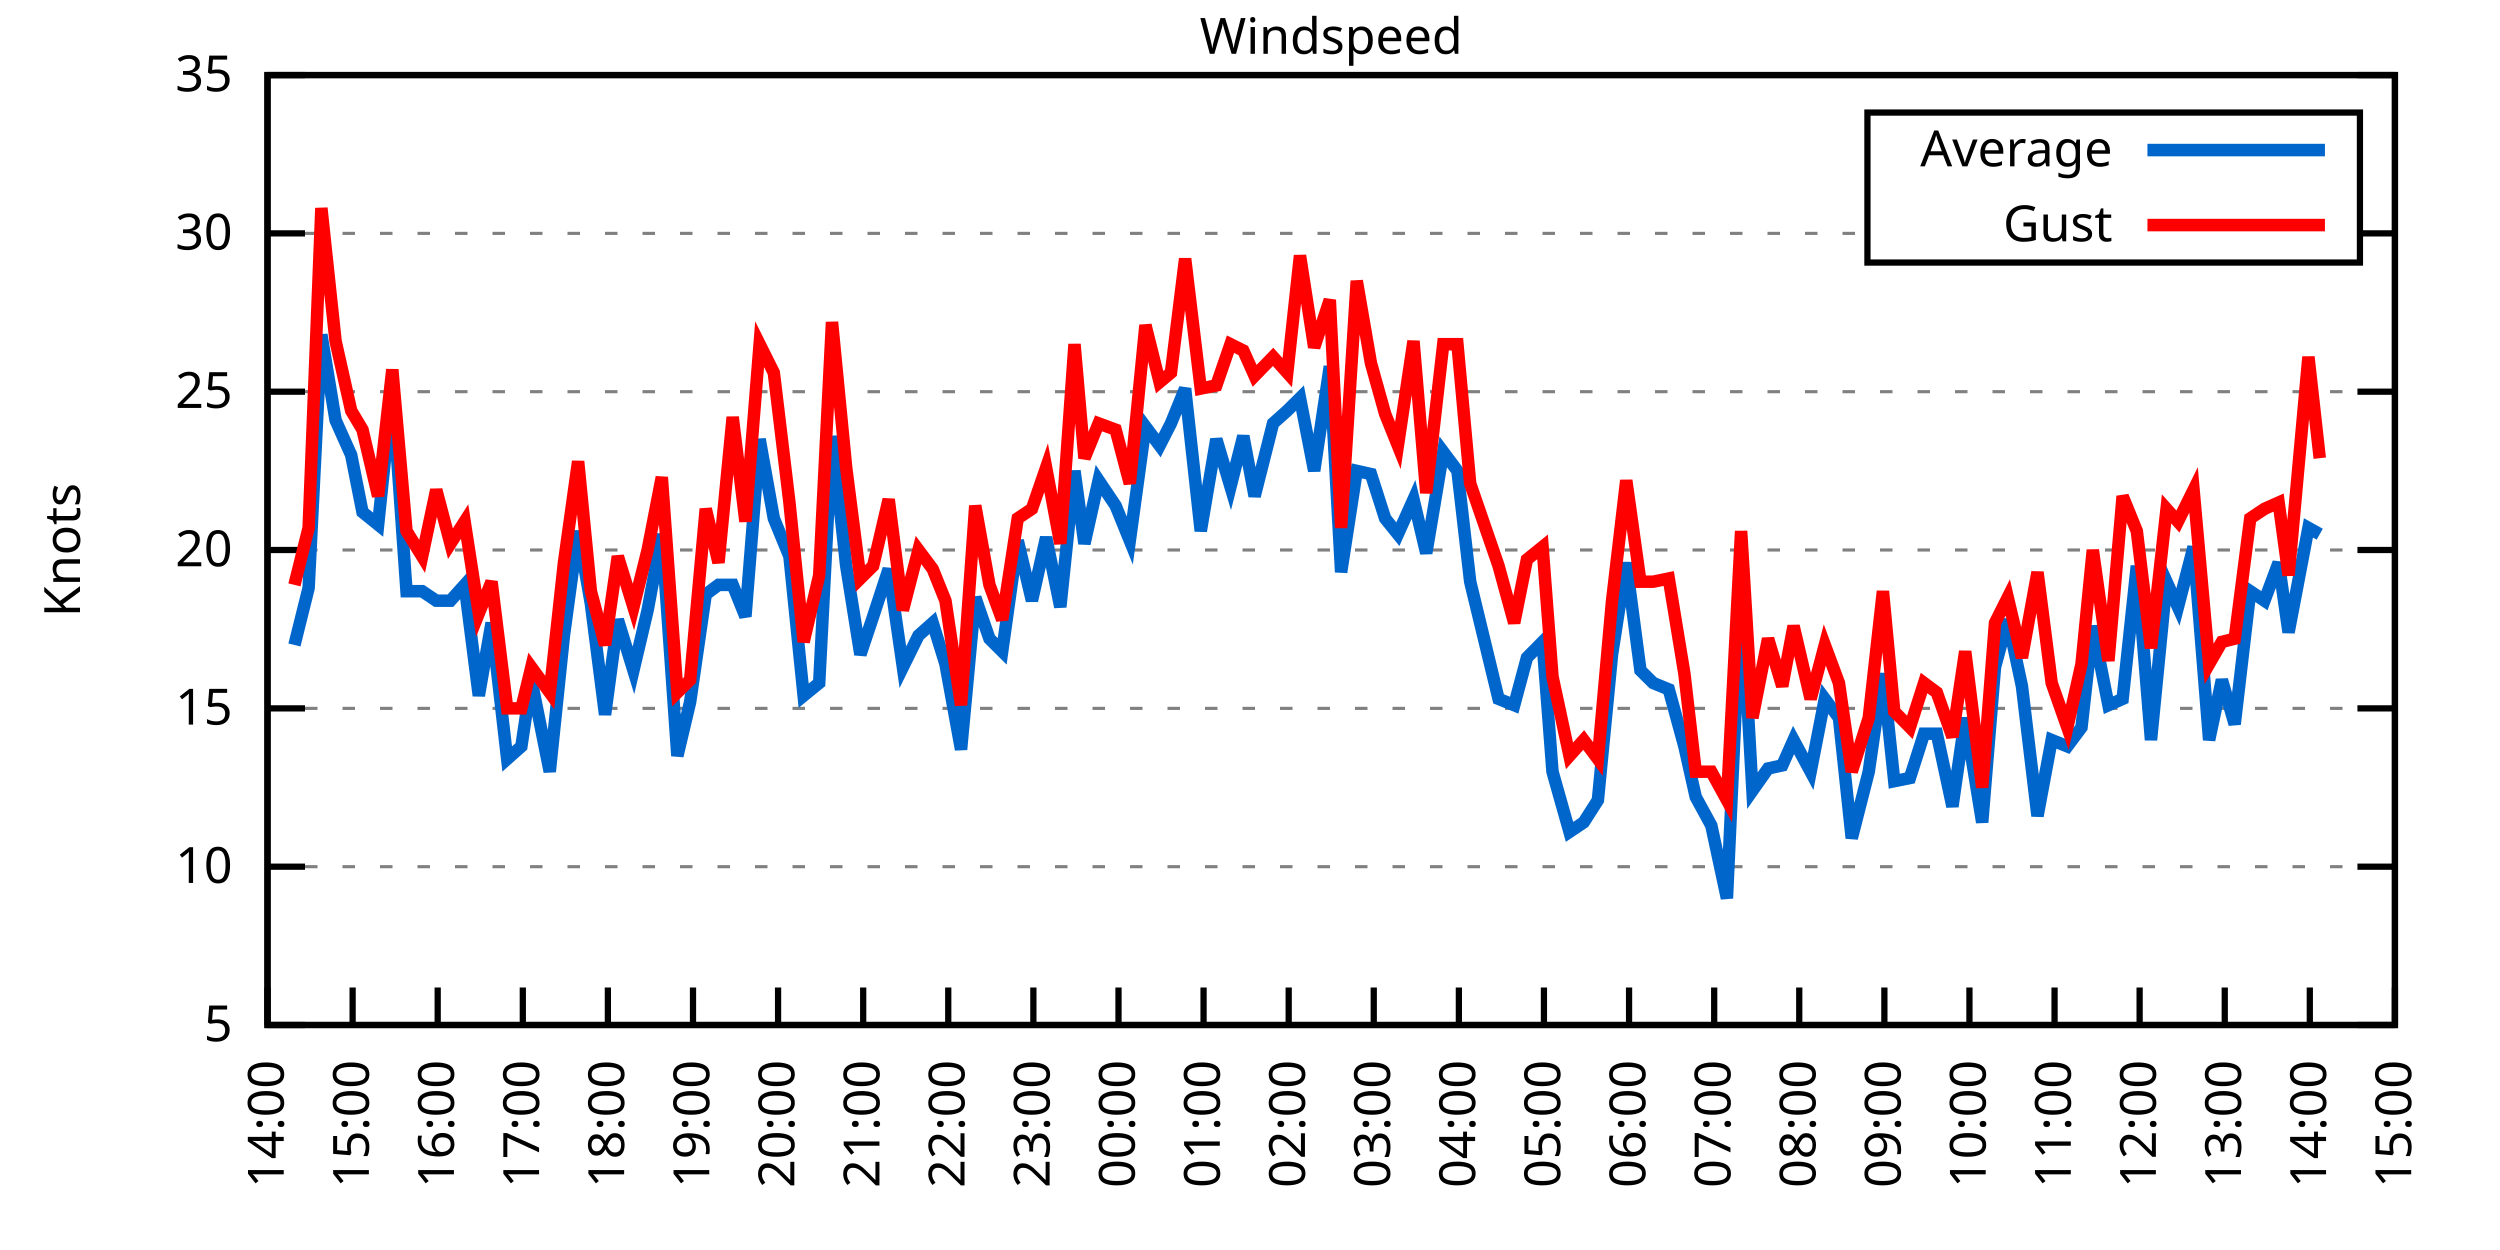
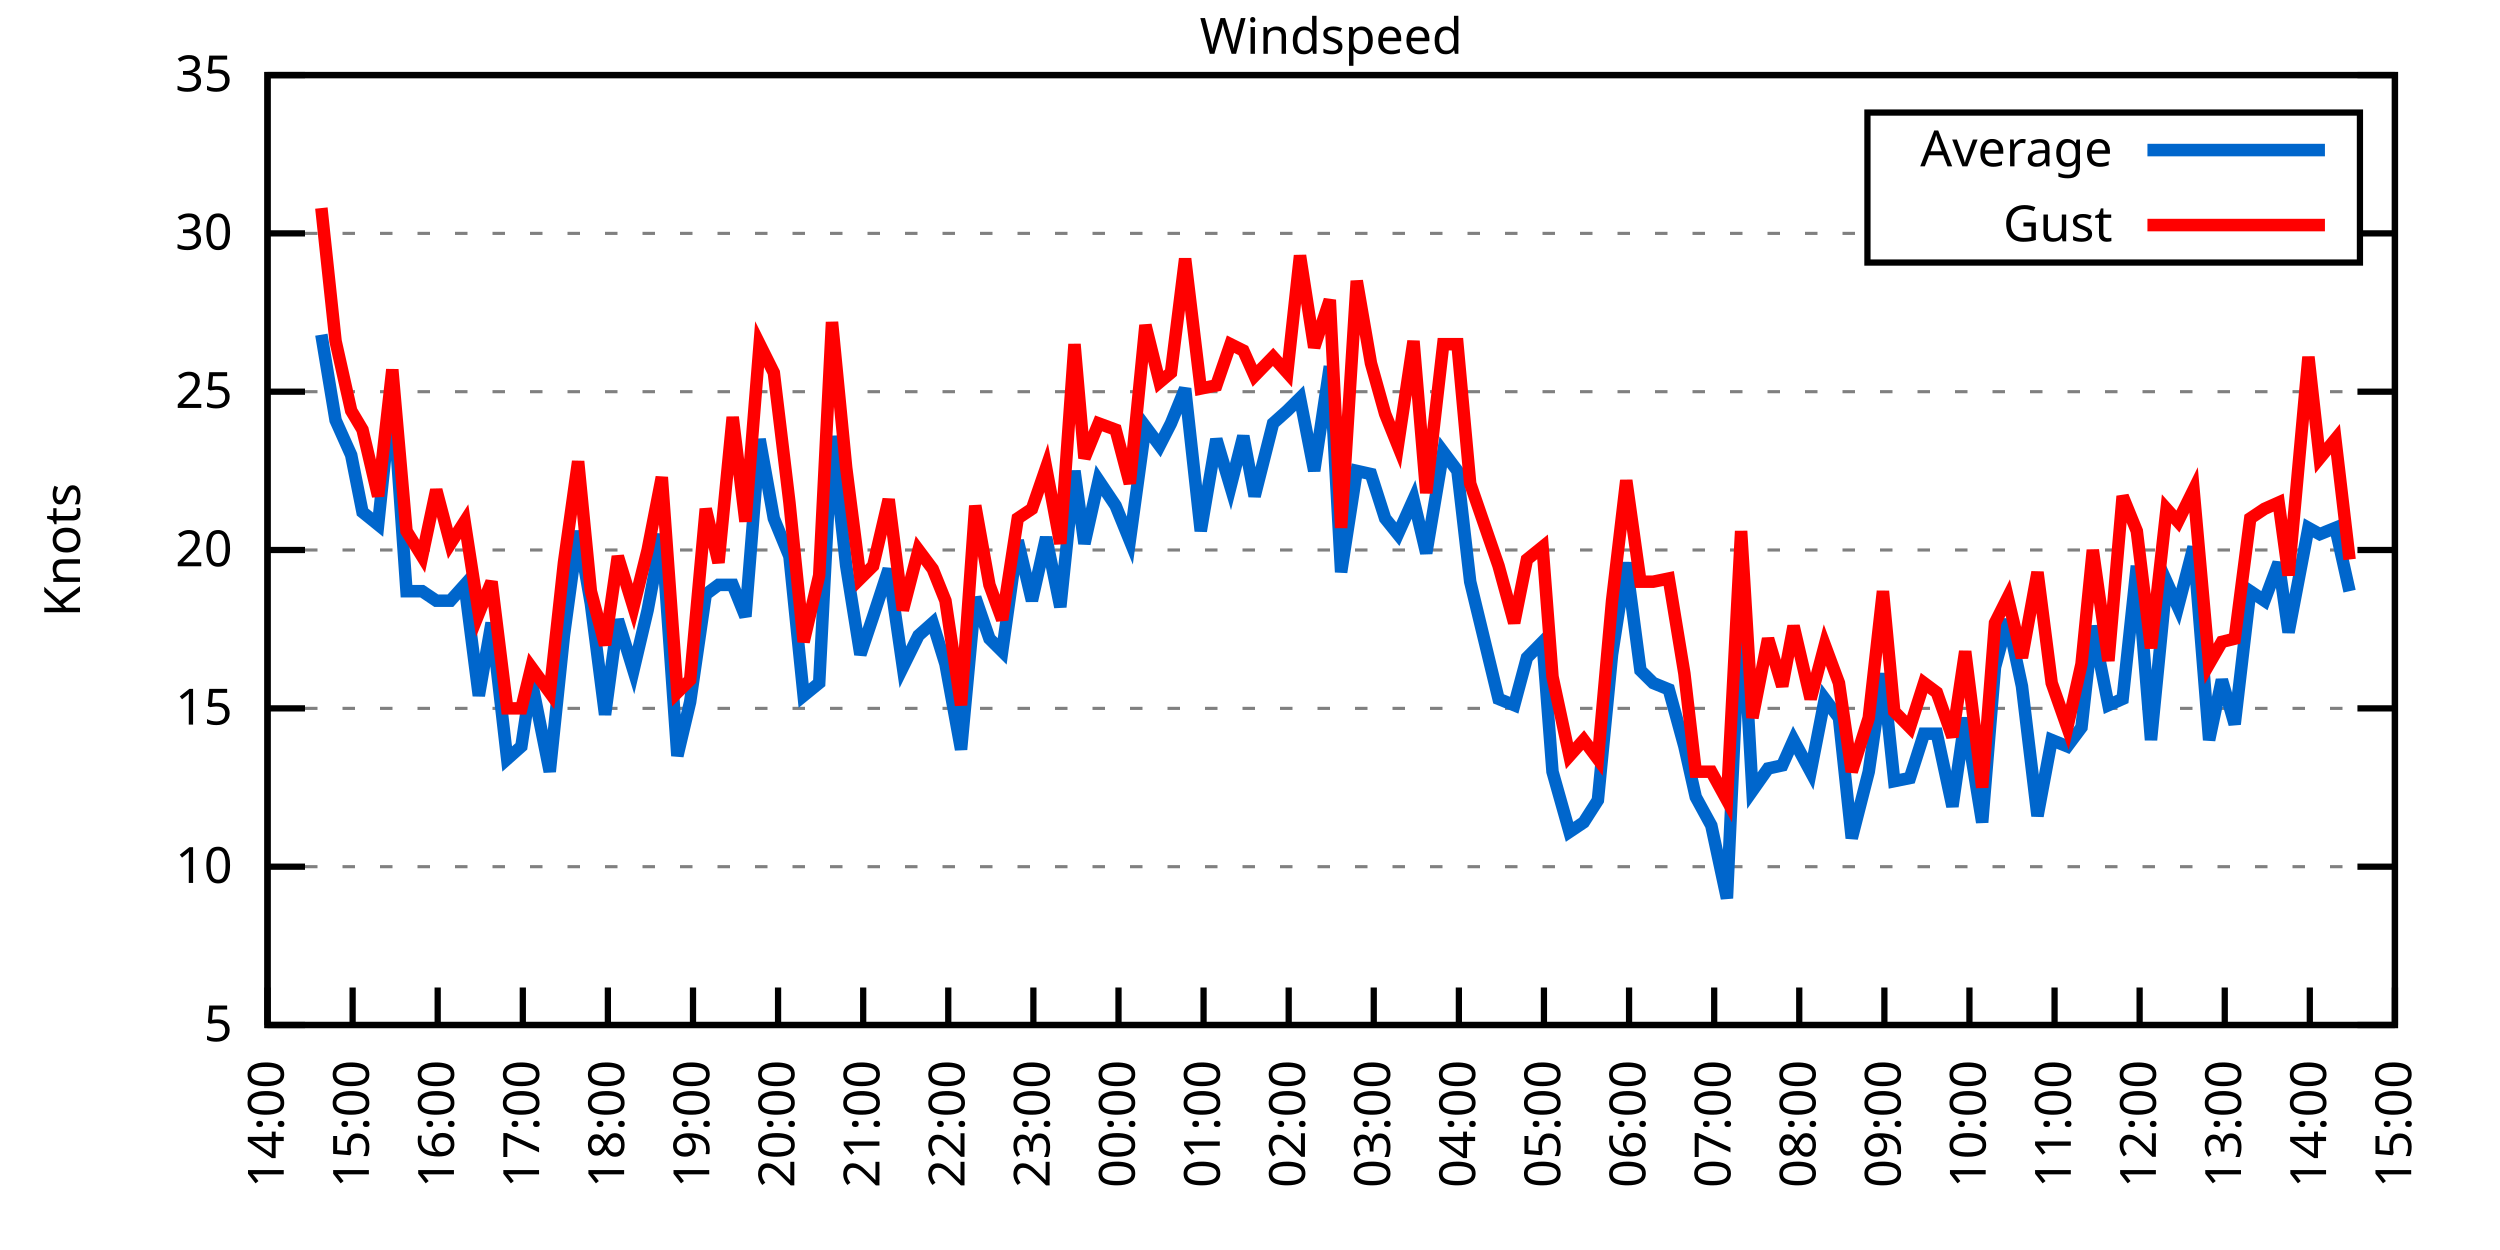
<svg xmlns="http://www.w3.org/2000/svg" xmlns:xlink="http://www.w3.org/1999/xlink" width="400" height="200" viewBox="0 0 400 200">
  <g id="gnuplot_canvas">
    <rect x="0" y="0" width="400" height="200" fill="none" />
    <defs>
      <circle id="gpDot" r="0.5" stroke-width="0.5" stroke="currentColor" />
      <path id="gpPt0" stroke-width="0.333" stroke="currentColor" d="M-1,0 h2 M0,-1 v2" />
      <path id="gpPt1" stroke-width="0.333" stroke="currentColor" d="M-1,-1 L1,1 M1,-1 L-1,1" />
      <path id="gpPt2" stroke-width="0.333" stroke="currentColor" d="M-1,0 L1,0 M0,-1 L0,1 M-1,-1 L1,1 M-1,1 L1,-1" />
      <rect id="gpPt3" stroke-width="0.333" stroke="currentColor" x="-1" y="-1" width="2" height="2" />
      <rect id="gpPt4" stroke-width="0.333" stroke="currentColor" fill="currentColor" x="-1" y="-1" width="2" height="2" />
      <circle id="gpPt5" stroke-width="0.333" stroke="currentColor" cx="0" cy="0" r="1" />
      <use xlink:href="#gpPt5" id="gpPt6" fill="currentColor" stroke="none" />
      <path id="gpPt7" stroke-width="0.333" stroke="currentColor" d="M0,-1.33 L-1.33,0.67 L1.33,0.67 z" />
      <use xlink:href="#gpPt7" id="gpPt8" fill="currentColor" stroke="none" />
      <use xlink:href="#gpPt7" id="gpPt9" stroke="currentColor" transform="rotate(180)" />
      <use xlink:href="#gpPt9" id="gpPt10" fill="currentColor" stroke="none" />
      <use xlink:href="#gpPt3" id="gpPt11" stroke="currentColor" transform="rotate(45)" />
      <use xlink:href="#gpPt11" id="gpPt12" fill="currentColor" stroke="none" />
      <path id="gpPt13" stroke-width="0.333" stroke="currentColor" d="M0,1.330 L1.265,0.411 L0.782,-1.067 L-0.782,-1.076 L-1.265,0.411 z" />
      <use xlink:href="#gpPt13" id="gpPt14" fill="currentColor" stroke="none" />
      <filter id="textbox" filterUnits="objectBoundingBox" x="0" y="0" height="1" width="1">
        <feFlood flood-color="white" flood-opacity="1" result="bgnd" />
        <feComposite in="SourceGraphic" in2="bgnd" operator="atop" />
      </filter>
      <filter id="greybox" filterUnits="objectBoundingBox" x="0" y="0" height="1" width="1">
        <feFlood flood-color="lightgrey" flood-opacity="1" result="grey" />
        <feComposite in="SourceGraphic" in2="grey" operator="atop" />
      </filter>
    </defs>
    <g fill="none" color="white" stroke="currentColor" stroke-width="1.00" stroke-linecap="butt" stroke-linejoin="miter">
</g>
    <g fill="none" color="black" stroke="currentColor" stroke-width="1.00" stroke-linecap="butt" stroke-linejoin="miter">
      <g stroke="none" shape-rendering="crispEdges">
        <polygon fill="rgb(255, 255, 255)" points="42.80,164.00 383.18,164.00 383.18,12.02 42.80,12.02 " />
      </g>
    </g>
    <g fill="none" color="black" stroke="currentColor" stroke-width="1.00" stroke-linecap="butt" stroke-linejoin="miter">
</g>
    <g fill="none" color="black" stroke="black" stroke-width="0.50" stroke-linecap="butt" stroke-linejoin="miter">
</g>
    <g fill="none" color="gray" stroke="currentColor" stroke-width="0.50" stroke-linecap="butt" stroke-linejoin="miter">
      <path stroke="gray" stroke-dasharray="2,4" class="gridline" d="M42.80,164.00 L383.19,164.00  " />
    </g>
    <g fill="none" color="gray" stroke="gray" stroke-width="1.00" stroke-linecap="butt" stroke-linejoin="miter">
</g>
    <g fill="none" color="black" stroke="currentColor" stroke-width="1.00" stroke-linecap="butt" stroke-linejoin="miter">
      <path stroke="black" d="M42.80,164.00 L48.80,164.00 M383.19,164.00 L377.19,164.00  " />
      <g transform="translate(37.20,166.60)" stroke="none" fill="black" font-family="Sans" font-size="8.00" text-anchor="end">
        <text>
          <tspan font-family="Sans"> 5</tspan>
        </text>
      </g>
    </g>
    <g fill="none" color="black" stroke="currentColor" stroke-width="1.00" stroke-linecap="butt" stroke-linejoin="miter">
</g>
    <g fill="none" color="black" stroke="black" stroke-width="0.50" stroke-linecap="butt" stroke-linejoin="miter">
</g>
    <g fill="none" color="gray" stroke="currentColor" stroke-width="0.50" stroke-linecap="butt" stroke-linejoin="miter">
      <path stroke="gray" stroke-dasharray="2,4" class="gridline" d="M42.80,138.67 L383.19,138.67  " />
    </g>
    <g fill="none" color="gray" stroke="gray" stroke-width="1.00" stroke-linecap="butt" stroke-linejoin="miter">
</g>
    <g fill="none" color="black" stroke="currentColor" stroke-width="1.00" stroke-linecap="butt" stroke-linejoin="miter">
      <path stroke="black" d="M42.80,138.67 L48.80,138.67 M383.19,138.67 L377.19,138.67  " />
      <g transform="translate(37.20,141.27)" stroke="none" fill="black" font-family="Sans" font-size="8.00" text-anchor="end">
        <text>
          <tspan font-family="Sans"> 10</tspan>
        </text>
      </g>
    </g>
    <g fill="none" color="black" stroke="currentColor" stroke-width="1.00" stroke-linecap="butt" stroke-linejoin="miter">
</g>
    <g fill="none" color="black" stroke="black" stroke-width="0.50" stroke-linecap="butt" stroke-linejoin="miter">
</g>
    <g fill="none" color="gray" stroke="currentColor" stroke-width="0.50" stroke-linecap="butt" stroke-linejoin="miter">
      <path stroke="gray" stroke-dasharray="2,4" class="gridline" d="M42.80,113.34 L383.19,113.34  " />
    </g>
    <g fill="none" color="gray" stroke="gray" stroke-width="1.00" stroke-linecap="butt" stroke-linejoin="miter">
</g>
    <g fill="none" color="black" stroke="currentColor" stroke-width="1.00" stroke-linecap="butt" stroke-linejoin="miter">
      <path stroke="black" d="M42.80,113.34 L48.80,113.34 M383.19,113.34 L377.19,113.34  " />
      <g transform="translate(37.20,115.94)" stroke="none" fill="black" font-family="Sans" font-size="8.00" text-anchor="end">
        <text>
          <tspan font-family="Sans"> 15</tspan>
        </text>
      </g>
    </g>
    <g fill="none" color="black" stroke="currentColor" stroke-width="1.00" stroke-linecap="butt" stroke-linejoin="miter">
</g>
    <g fill="none" color="black" stroke="black" stroke-width="0.50" stroke-linecap="butt" stroke-linejoin="miter">
</g>
    <g fill="none" color="gray" stroke="currentColor" stroke-width="0.50" stroke-linecap="butt" stroke-linejoin="miter">
      <path stroke="gray" stroke-dasharray="2,4" class="gridline" d="M42.80,88.00 L383.19,88.00  " />
    </g>
    <g fill="none" color="gray" stroke="gray" stroke-width="1.00" stroke-linecap="butt" stroke-linejoin="miter">
</g>
    <g fill="none" color="black" stroke="currentColor" stroke-width="1.00" stroke-linecap="butt" stroke-linejoin="miter">
      <path stroke="black" d="M42.80,88.00 L48.80,88.00 M383.19,88.00 L377.19,88.00  " />
      <g transform="translate(37.20,90.60)" stroke="none" fill="black" font-family="Sans" font-size="8.00" text-anchor="end">
        <text>
          <tspan font-family="Sans"> 20</tspan>
        </text>
      </g>
    </g>
    <g fill="none" color="black" stroke="currentColor" stroke-width="1.00" stroke-linecap="butt" stroke-linejoin="miter">
</g>
    <g fill="none" color="black" stroke="black" stroke-width="0.50" stroke-linecap="butt" stroke-linejoin="miter">
</g>
    <g fill="none" color="gray" stroke="currentColor" stroke-width="0.50" stroke-linecap="butt" stroke-linejoin="miter">
      <path stroke="gray" stroke-dasharray="2,4" class="gridline" d="M42.80,62.67 L383.19,62.67  " />
    </g>
    <g fill="none" color="gray" stroke="gray" stroke-width="1.00" stroke-linecap="butt" stroke-linejoin="miter">
</g>
    <g fill="none" color="black" stroke="currentColor" stroke-width="1.00" stroke-linecap="butt" stroke-linejoin="miter">
      <path stroke="black" d="M42.80,62.67 L48.80,62.67 M383.19,62.67 L377.19,62.67  " />
      <g transform="translate(37.20,65.27)" stroke="none" fill="black" font-family="Sans" font-size="8.00" text-anchor="end">
        <text>
          <tspan font-family="Sans"> 25</tspan>
        </text>
      </g>
    </g>
    <g fill="none" color="black" stroke="currentColor" stroke-width="1.00" stroke-linecap="butt" stroke-linejoin="miter">
</g>
    <g fill="none" color="black" stroke="black" stroke-width="0.50" stroke-linecap="butt" stroke-linejoin="miter">
</g>
    <g fill="none" color="gray" stroke="currentColor" stroke-width="0.50" stroke-linecap="butt" stroke-linejoin="miter">
      <path stroke="gray" stroke-dasharray="2,4" class="gridline" d="M42.80,37.34 L298.79,37.34 M377.59,37.34 L383.19,37.34  " />
    </g>
    <g fill="none" color="gray" stroke="gray" stroke-width="1.00" stroke-linecap="butt" stroke-linejoin="miter">
</g>
    <g fill="none" color="black" stroke="currentColor" stroke-width="1.00" stroke-linecap="butt" stroke-linejoin="miter">
      <path stroke="black" d="M42.80,37.34 L48.80,37.34 M383.19,37.34 L377.19,37.34  " />
      <g transform="translate(37.20,39.94)" stroke="none" fill="black" font-family="Sans" font-size="8.00" text-anchor="end">
        <text>
          <tspan font-family="Sans"> 30</tspan>
        </text>
      </g>
    </g>
    <g fill="none" color="black" stroke="currentColor" stroke-width="1.00" stroke-linecap="butt" stroke-linejoin="miter">
</g>
    <g fill="none" color="black" stroke="black" stroke-width="0.50" stroke-linecap="butt" stroke-linejoin="miter">
</g>
    <g fill="none" color="gray" stroke="currentColor" stroke-width="0.50" stroke-linecap="butt" stroke-linejoin="miter">
      <path stroke="gray" stroke-dasharray="2,4" class="gridline" d="M42.80,12.01 L383.19,12.01  " />
    </g>
    <g fill="none" color="gray" stroke="gray" stroke-width="1.00" stroke-linecap="butt" stroke-linejoin="miter">
</g>
    <g fill="none" color="black" stroke="currentColor" stroke-width="1.00" stroke-linecap="butt" stroke-linejoin="miter">
      <path stroke="black" d="M42.80,12.01 L48.80,12.01 M383.19,12.01 L377.19,12.01  " />
      <g transform="translate(37.20,14.61)" stroke="none" fill="black" font-family="Sans" font-size="8.00" text-anchor="end">
        <text>
          <tspan font-family="Sans"> 35</tspan>
        </text>
      </g>
    </g>
    <g fill="none" color="black" stroke="currentColor" stroke-width="1.00" stroke-linecap="butt" stroke-linejoin="miter">
      <path stroke="black" d="M42.80,164.00 L42.80,158.00  " />
      <g transform="translate(45.40,169.60) rotate(270.00)" stroke="none" fill="black" font-family="Sans" font-size="8.00" text-anchor="end">
        <text>
          <tspan font-family="Sans">14:00</tspan>
        </text>
      </g>
    </g>
    <g fill="none" color="black" stroke="currentColor" stroke-width="1.00" stroke-linecap="butt" stroke-linejoin="miter">
      <path stroke="black" d="M56.42,164.00 L56.42,158.00  " />
      <g transform="translate(59.02,169.60) rotate(270.00)" stroke="none" fill="black" font-family="Sans" font-size="8.00" text-anchor="end">
        <text>
          <tspan font-family="Sans">15:00</tspan>
        </text>
      </g>
    </g>
    <g fill="none" color="black" stroke="currentColor" stroke-width="1.00" stroke-linecap="butt" stroke-linejoin="miter">
      <path stroke="black" d="M70.03,164.00 L70.03,158.00  " />
      <g transform="translate(72.63,169.60) rotate(270.00)" stroke="none" fill="black" font-family="Sans" font-size="8.00" text-anchor="end">
        <text>
          <tspan font-family="Sans">16:00</tspan>
        </text>
      </g>
    </g>
    <g fill="none" color="black" stroke="currentColor" stroke-width="1.00" stroke-linecap="butt" stroke-linejoin="miter">
      <path stroke="black" d="M83.65,164.00 L83.65,158.00  " />
      <g transform="translate(86.25,169.60) rotate(270.00)" stroke="none" fill="black" font-family="Sans" font-size="8.00" text-anchor="end">
        <text>
          <tspan font-family="Sans">17:00</tspan>
        </text>
      </g>
    </g>
    <g fill="none" color="black" stroke="currentColor" stroke-width="1.00" stroke-linecap="butt" stroke-linejoin="miter">
      <path stroke="black" d="M97.26,164.00 L97.26,158.00  " />
      <g transform="translate(99.86,169.60) rotate(270.00)" stroke="none" fill="black" font-family="Sans" font-size="8.00" text-anchor="end">
        <text>
          <tspan font-family="Sans">18:00</tspan>
        </text>
      </g>
    </g>
    <g fill="none" color="black" stroke="currentColor" stroke-width="1.00" stroke-linecap="butt" stroke-linejoin="miter">
      <path stroke="black" d="M110.88,164.00 L110.88,158.00  " />
      <g transform="translate(113.48,169.60) rotate(270.00)" stroke="none" fill="black" font-family="Sans" font-size="8.00" text-anchor="end">
        <text>
          <tspan font-family="Sans">19:00</tspan>
        </text>
      </g>
    </g>
    <g fill="none" color="black" stroke="currentColor" stroke-width="1.00" stroke-linecap="butt" stroke-linejoin="miter">
      <path stroke="black" d="M124.49,164.00 L124.49,158.00  " />
      <g transform="translate(127.09,169.60) rotate(270.00)" stroke="none" fill="black" font-family="Sans" font-size="8.00" text-anchor="end">
        <text>
          <tspan font-family="Sans">20:00</tspan>
        </text>
      </g>
    </g>
    <g fill="none" color="black" stroke="currentColor" stroke-width="1.00" stroke-linecap="butt" stroke-linejoin="miter">
      <path stroke="black" d="M138.11,164.00 L138.11,158.00  " />
      <g transform="translate(140.71,169.60) rotate(270.00)" stroke="none" fill="black" font-family="Sans" font-size="8.00" text-anchor="end">
        <text>
          <tspan font-family="Sans">21:00</tspan>
        </text>
      </g>
    </g>
    <g fill="none" color="black" stroke="currentColor" stroke-width="1.00" stroke-linecap="butt" stroke-linejoin="miter">
      <path stroke="black" d="M151.72,164.00 L151.72,158.00  " />
      <g transform="translate(154.32,169.60) rotate(270.00)" stroke="none" fill="black" font-family="Sans" font-size="8.00" text-anchor="end">
        <text>
          <tspan font-family="Sans">22:00</tspan>
        </text>
      </g>
    </g>
    <g fill="none" color="black" stroke="currentColor" stroke-width="1.00" stroke-linecap="butt" stroke-linejoin="miter">
      <path stroke="black" d="M165.34,164.00 L165.34,158.00  " />
      <g transform="translate(167.94,169.60) rotate(270.00)" stroke="none" fill="black" font-family="Sans" font-size="8.00" text-anchor="end">
        <text>
          <tspan font-family="Sans">23:00</tspan>
        </text>
      </g>
    </g>
    <g fill="none" color="black" stroke="currentColor" stroke-width="1.00" stroke-linecap="butt" stroke-linejoin="miter">
      <path stroke="black" d="M178.96,164.00 L178.96,158.00  " />
      <g transform="translate(181.56,169.60) rotate(270.00)" stroke="none" fill="black" font-family="Sans" font-size="8.00" text-anchor="end">
        <text>
          <tspan font-family="Sans">00:00</tspan>
        </text>
      </g>
    </g>
    <g fill="none" color="black" stroke="currentColor" stroke-width="1.00" stroke-linecap="butt" stroke-linejoin="miter">
      <path stroke="black" d="M192.57,164.00 L192.57,158.00  " />
      <g transform="translate(195.17,169.60) rotate(270.00)" stroke="none" fill="black" font-family="Sans" font-size="8.00" text-anchor="end">
        <text>
          <tspan font-family="Sans">01:00</tspan>
        </text>
      </g>
    </g>
    <g fill="none" color="black" stroke="currentColor" stroke-width="1.00" stroke-linecap="butt" stroke-linejoin="miter">
      <path stroke="black" d="M206.19,164.00 L206.19,158.00  " />
      <g transform="translate(208.79,169.60) rotate(270.00)" stroke="none" fill="black" font-family="Sans" font-size="8.00" text-anchor="end">
        <text>
          <tspan font-family="Sans">02:00</tspan>
        </text>
      </g>
    </g>
    <g fill="none" color="black" stroke="currentColor" stroke-width="1.00" stroke-linecap="butt" stroke-linejoin="miter">
      <path stroke="black" d="M219.80,164.00 L219.80,158.00  " />
      <g transform="translate(222.40,169.60) rotate(270.00)" stroke="none" fill="black" font-family="Sans" font-size="8.00" text-anchor="end">
        <text>
          <tspan font-family="Sans">03:00</tspan>
        </text>
      </g>
    </g>
    <g fill="none" color="black" stroke="currentColor" stroke-width="1.00" stroke-linecap="butt" stroke-linejoin="miter">
      <path stroke="black" d="M233.42,164.00 L233.42,158.00  " />
      <g transform="translate(236.02,169.60) rotate(270.00)" stroke="none" fill="black" font-family="Sans" font-size="8.00" text-anchor="end">
        <text>
          <tspan font-family="Sans">04:00</tspan>
        </text>
      </g>
    </g>
    <g fill="none" color="black" stroke="currentColor" stroke-width="1.00" stroke-linecap="butt" stroke-linejoin="miter">
      <path stroke="black" d="M247.03,164.00 L247.03,158.00  " />
      <g transform="translate(249.63,169.60) rotate(270.00)" stroke="none" fill="black" font-family="Sans" font-size="8.00" text-anchor="end">
        <text>
          <tspan font-family="Sans">05:00</tspan>
        </text>
      </g>
    </g>
    <g fill="none" color="black" stroke="currentColor" stroke-width="1.00" stroke-linecap="butt" stroke-linejoin="miter">
      <path stroke="black" d="M260.65,164.00 L260.65,158.00  " />
      <g transform="translate(263.25,169.60) rotate(270.00)" stroke="none" fill="black" font-family="Sans" font-size="8.00" text-anchor="end">
        <text>
          <tspan font-family="Sans">06:00</tspan>
        </text>
      </g>
    </g>
    <g fill="none" color="black" stroke="currentColor" stroke-width="1.00" stroke-linecap="butt" stroke-linejoin="miter">
      <path stroke="black" d="M274.27,164.00 L274.27,158.00  " />
      <g transform="translate(276.87,169.60) rotate(270.00)" stroke="none" fill="black" font-family="Sans" font-size="8.00" text-anchor="end">
        <text>
          <tspan font-family="Sans">07:00</tspan>
        </text>
      </g>
    </g>
    <g fill="none" color="black" stroke="currentColor" stroke-width="1.00" stroke-linecap="butt" stroke-linejoin="miter">
      <path stroke="black" d="M287.88,164.00 L287.88,158.00  " />
      <g transform="translate(290.48,169.60) rotate(270.00)" stroke="none" fill="black" font-family="Sans" font-size="8.00" text-anchor="end">
        <text>
          <tspan font-family="Sans">08:00</tspan>
        </text>
      </g>
    </g>
    <g fill="none" color="black" stroke="currentColor" stroke-width="1.00" stroke-linecap="butt" stroke-linejoin="miter">
      <path stroke="black" d="M301.50,164.00 L301.50,158.00  " />
      <g transform="translate(304.10,169.60) rotate(270.00)" stroke="none" fill="black" font-family="Sans" font-size="8.00" text-anchor="end">
        <text>
          <tspan font-family="Sans">09:00</tspan>
        </text>
      </g>
    </g>
    <g fill="none" color="black" stroke="currentColor" stroke-width="1.00" stroke-linecap="butt" stroke-linejoin="miter">
      <path stroke="black" d="M315.11,164.00 L315.11,158.00  " />
      <g transform="translate(317.71,169.60) rotate(270.00)" stroke="none" fill="black" font-family="Sans" font-size="8.00" text-anchor="end">
        <text>
          <tspan font-family="Sans">10:00</tspan>
        </text>
      </g>
    </g>
    <g fill="none" color="black" stroke="currentColor" stroke-width="1.00" stroke-linecap="butt" stroke-linejoin="miter">
      <path stroke="black" d="M328.73,164.00 L328.73,158.00  " />
      <g transform="translate(331.33,169.60) rotate(270.00)" stroke="none" fill="black" font-family="Sans" font-size="8.00" text-anchor="end">
        <text>
          <tspan font-family="Sans">11:00</tspan>
        </text>
      </g>
    </g>
    <g fill="none" color="black" stroke="currentColor" stroke-width="1.00" stroke-linecap="butt" stroke-linejoin="miter">
      <path stroke="black" d="M342.34,164.00 L342.34,158.00  " />
      <g transform="translate(344.94,169.60) rotate(270.00)" stroke="none" fill="black" font-family="Sans" font-size="8.00" text-anchor="end">
        <text>
          <tspan font-family="Sans">12:00</tspan>
        </text>
      </g>
    </g>
    <g fill="none" color="black" stroke="currentColor" stroke-width="1.00" stroke-linecap="butt" stroke-linejoin="miter">
      <path stroke="black" d="M355.96,164.00 L355.96,158.00  " />
      <g transform="translate(358.56,169.60) rotate(270.00)" stroke="none" fill="black" font-family="Sans" font-size="8.00" text-anchor="end">
        <text>
          <tspan font-family="Sans">13:00</tspan>
        </text>
      </g>
    </g>
    <g fill="none" color="black" stroke="currentColor" stroke-width="1.00" stroke-linecap="butt" stroke-linejoin="miter">
      <path stroke="black" d="M369.57,164.00 L369.57,158.00  " />
      <g transform="translate(372.17,169.60) rotate(270.00)" stroke="none" fill="black" font-family="Sans" font-size="8.00" text-anchor="end">
        <text>
          <tspan font-family="Sans">14:00</tspan>
        </text>
      </g>
    </g>
    <g fill="none" color="black" stroke="currentColor" stroke-width="1.00" stroke-linecap="butt" stroke-linejoin="miter">
      <path stroke="black" d="M383.19,164.00 L383.19,158.00  " />
      <g transform="translate(385.79,169.60) rotate(270.00)" stroke="none" fill="black" font-family="Sans" font-size="8.00" text-anchor="end">
        <text>
          <tspan font-family="Sans">15:00</tspan>
        </text>
      </g>
    </g>
    <g fill="none" color="black" stroke="currentColor" stroke-width="1.00" stroke-linecap="butt" stroke-linejoin="miter">
</g>
    <g fill="none" color="black" stroke="currentColor" stroke-width="1.00" stroke-linecap="butt" stroke-linejoin="miter">
      <path stroke="black" d="M42.80,12.01 L42.80,164.00 L383.19,164.00 L383.19,12.01 L42.80,12.01 Z  " />
    </g>
    <g fill="none" color="black" stroke="currentColor" stroke-width="1.00" stroke-linecap="butt" stroke-linejoin="miter">
</g>
    <g fill="none" color="black" stroke="currentColor" stroke-width="1.00" stroke-linecap="butt" stroke-linejoin="miter">
      <path stroke="black" d="M298.79,42.01 L298.79,18.01 L377.59,18.01 L377.59,42.01 L298.79,42.01 Z  " />
    </g>
    <g id="Windspeed_plot_1">
      <g fill="none" color="white" stroke="black" stroke-width="2.00" stroke-linecap="butt" stroke-linejoin="miter">
</g>
      <g fill="none" color="black" stroke="currentColor" stroke-width="2.00" stroke-linecap="butt" stroke-linejoin="miter">
        <g transform="translate(337.99,26.61)" stroke="none" fill="black" font-family="Sans" font-size="8.00" text-anchor="end">
          <text>
            <tspan font-family="Sans">Average</tspan>
          </text>
        </g>
      </g>
      <g fill="none" color="black" stroke="currentColor" stroke-width="2.00" stroke-linecap="butt" stroke-linejoin="miter">
-         <path stroke="rgb(  0, 102, 204)" d="M343.59,24.01 L371.99,24.01 M47.11,103.20 L49.38,94.08 L51.42,53.55 L53.69,67.23 L56.19,72.81 L58.00,81.93   L60.50,83.95 L62.77,62.17 L65.04,94.59 L67.54,94.59 L69.80,96.11 L72.07,96.11 L74.34,93.58 L76.61,111.31   L78.65,99.66 L81.15,121.44 L83.42,119.42 L85.01,108.78 L87.96,123.47 L90.23,101.68 L92.50,84.97 L94.54,96.62   L96.81,114.35 L98.85,99.15 L101.35,107.26 L103.62,97.63 L105.89,85.47 L108.38,120.94 L110.42,112.32 L112.92,95.10   L114.96,93.58 L117.23,93.58 L119.27,98.64 L121.54,70.27 L123.81,82.94 L126.31,89.02 L128.58,111.31 L131.07,109.28   L133.12,69.77 L135.39,90.54 L137.66,104.72 L139.70,98.64 L142.19,91.04 L144.46,106.75 L146.96,101.68 L149.23,99.66   L151.27,106.24 L153.77,119.92 L156.04,95.60 L158.31,102.19 L160.35,104.22 L162.84,86.49 L165.11,96.11 L167.38,85.98   L169.65,97.12 L171.92,75.34 L173.51,86.99 L175.78,76.86 L178.50,80.91 L180.77,86.49 L183.27,68.25 L185.54,71.29   L187.35,67.74 L189.62,62.17 L192.12,84.97 L194.61,70.27 L196.88,77.87 L198.93,69.77 L200.74,79.39 L203.69,67.74   L205.96,65.71 L208.00,63.69 L210.27,75.34 L212.77,58.62 L214.58,91.55 L217.08,75.34 L219.35,75.85 L221.62,82.94   L223.66,85.47 L226.16,79.90 L228.20,88.51 L230.92,72.30 L233.19,75.34 L235.23,93.07 L239.77,111.82 L242.27,112.83   L244.31,105.23 L246.81,102.70 L248.40,123.47 L251.12,133.10 L253.39,131.58 L255.66,128.03 L257.93,104.72 L260.20,90.03   L262.47,107.26 L264.51,109.28 L267.00,110.30 L269.50,119.42 L271.32,127.52 L273.81,132.08 L276.31,143.73 L278.58,94.59   L280.39,126.51 L282.89,122.96 L285.16,122.46 L286.97,118.40 L289.70,123.47 L291.97,111.82 L294.23,114.86 L296.28,134.11   L299.00,123.47 L301.27,107.76 L303.08,124.99 L305.58,124.48 L307.85,117.39 L309.89,117.39 L312.39,129.04 L314.43,114.86   L317.15,131.58 L319.20,106.75 L321.24,99.15 L323.51,109.79 L326.00,130.56 L328.27,118.40 L330.77,119.42 L333.04,116.38   L334.85,100.16 L337.35,112.83 L339.62,111.82 L341.89,90.54 L344.16,118.40 L346.65,93.07 L348.47,97.12 L350.97,87.50   L353.46,118.40 L355.50,108.78 L357.55,115.87 L360.04,94.59 L362.31,96.11 L364.58,90.03 L366.17,101.18 L369.35,84.46   L371.16,85.47  " />
+         <path stroke="rgb(  0, 102, 204)" d="M343.59,24.01 L371.99,24.01 M51.42,53.55 L53.69,67.23 L56.19,72.81 L58.00,81.93 L60.50,83.95 L62.77,62.17   L65.04,94.59 L67.54,94.59 L69.80,96.11 L72.07,96.11 L74.34,93.58 L76.61,111.31 L78.65,99.66 L81.15,121.44   L83.42,119.42 L85.01,108.78 L87.96,123.47 L90.23,101.68 L92.50,84.97 L94.54,96.62 L96.81,114.35 L98.85,99.15   L101.35,107.26 L103.62,97.63 L105.89,85.47 L108.38,120.94 L110.42,112.32 L112.92,95.10 L114.96,93.58 L117.23,93.58   L119.27,98.64 L121.54,70.27 L123.81,82.94 L126.31,89.02 L128.58,111.31 L131.07,109.28 L133.12,69.77 L135.39,90.54   L137.66,104.72 L139.70,98.64 L142.19,91.04 L144.46,106.75 L146.96,101.68 L149.23,99.66 L151.27,106.24 L153.77,119.92   L156.04,95.60 L158.31,102.19 L160.35,104.22 L162.84,86.49 L165.11,96.11 L167.38,85.98 L169.65,97.12 L171.92,75.34   L173.51,86.99 L175.78,76.86 L178.50,80.91 L180.77,86.49 L183.27,68.25 L185.54,71.29 L187.35,67.74 L189.62,62.17   L192.12,84.97 L194.61,70.27 L196.88,77.87 L198.93,69.77 L200.74,79.39 L203.69,67.74 L205.96,65.71 L208.00,63.69   L210.27,75.34 L212.77,58.62 L214.58,91.55 L217.08,75.34 L219.35,75.85 L221.62,82.94 L223.66,85.47 L226.16,79.90   L228.20,88.51 L230.92,72.30 L233.19,75.34 L235.23,93.07 L239.77,111.82 L242.27,112.83 L244.31,105.23 L246.81,102.70   L248.40,123.47 L251.12,133.10 L253.39,131.58 L255.66,128.03 L257.93,104.72 L260.20,90.03 L262.47,107.26 L264.51,109.28   L267.00,110.30 L269.50,119.42 L271.32,127.52 L273.81,132.08 L276.31,143.73 L278.58,94.59 L280.39,126.51 L282.89,122.96   L285.16,122.46 L286.97,118.40 L289.70,123.47 L291.97,111.82 L294.23,114.86 L296.28,134.11 L299.00,123.47 L301.27,107.76   L303.08,124.99 L305.58,124.48 L307.85,117.39 L309.89,117.39 L312.39,129.04 L314.43,114.86 L317.15,131.58 L319.20,106.75   L321.24,99.15 L323.51,109.79 L326.00,130.56 L328.27,118.40 L330.77,119.42 L333.04,116.38 L334.85,100.16 L337.35,112.83   L339.62,111.82 L341.89,90.54 L344.16,118.40 L346.65,93.07 L348.47,97.12 L350.97,87.50 L353.46,118.40 L355.50,108.78   L357.55,115.87 L360.04,94.59 L362.31,96.11 L364.58,90.03 L366.17,101.18 L369.35,84.46 L371.16,85.47 L373.66,84.46   L375.93,94.59  " />
      </g>
    </g>
    <g id="Windspeed_plot_2">
      <g fill="none" color="black" stroke="currentColor" stroke-width="2.00" stroke-linecap="butt" stroke-linejoin="miter">
        <g transform="translate(337.99,38.61)" stroke="none" fill="black" font-family="Sans" font-size="8.00" text-anchor="end">
          <text>
            <tspan font-family="Sans">Gust</tspan>
          </text>
        </g>
      </g>
      <g fill="none" color="black" stroke="currentColor" stroke-width="2.00" stroke-linecap="butt" stroke-linejoin="miter">
-         <path stroke="rgb(255,   0,   0)" d="M343.59,36.01 L371.99,36.01 M47.11,93.58 L49.38,84.46 L51.42,33.29 L53.69,54.57 L56.19,65.71 L58.00,68.75   L60.50,79.39 L62.77,59.13 L65.04,84.97 L67.54,89.02 L69.80,78.38 L72.07,86.99 L74.34,83.45 L76.61,98.14   L78.65,93.07 L81.15,113.34 L83.42,113.34 L85.01,106.75 L87.96,110.80 L90.23,90.03 L92.50,73.82 L94.54,94.59   L96.81,103.20 L98.85,89.02 L101.35,97.12 L103.62,88.00 L105.89,76.35 L108.38,110.80 L110.42,108.78 L112.92,81.42   L114.96,90.03 L117.23,66.73 L119.27,83.45 L121.54,55.07 L123.81,59.63 L126.31,80.41 L128.58,102.70 L131.07,92.06   L133.12,51.53 L135.39,74.83 L137.66,92.56 L139.70,90.54 L142.19,79.90 L144.46,97.63 L146.96,88.00 L149.23,91.04   L151.27,96.11 L153.77,112.83 L156.04,80.91 L158.31,93.58 L160.35,99.15 L162.84,82.94 L165.11,81.42 L167.38,74.83   L169.65,86.99 L171.92,55.07 L173.51,73.31 L175.78,67.74 L178.50,68.75 L180.77,77.37 L183.27,52.03 L185.54,61.15   L187.35,59.63 L189.62,41.39 L192.12,62.17 L194.61,61.66 L196.88,55.07 L198.93,56.09 L200.74,60.14 L203.69,57.10   L205.96,59.63 L208.00,40.89 L210.27,55.58 L212.77,47.98 L214.58,84.46 L217.08,44.94 L219.35,58.11 L221.62,66.22   L223.66,71.29 L226.16,54.57 L228.20,78.89 L230.92,55.07 L233.19,55.07 L235.23,77.37 L239.77,90.54 L242.27,99.66   L244.31,89.52 L246.81,87.50 L248.40,108.27 L251.12,120.94 L253.39,118.40 L255.66,121.44 L257.93,96.11 L260.20,76.86   L262.47,93.07 L264.51,93.07 L267.00,92.56 L269.50,107.76 L271.32,123.47 L273.81,123.47 L276.31,128.03 L278.58,84.97   L280.39,114.86 L282.89,102.19 L285.16,109.79 L286.97,100.16 L289.70,111.82 L291.97,103.20 L294.23,109.28 L296.28,123.47   L299.00,114.86 L301.27,94.59 L303.08,113.84 L305.58,116.38 L307.85,109.28 L309.89,110.80 L312.39,117.90 L314.43,104.22   L317.15,126.00 L319.20,99.66 L321.24,95.60 L323.51,105.23 L326.00,91.55 L328.27,109.28 L330.77,116.38 L333.04,106.24   L334.85,88.00 L337.35,105.74 L339.62,79.39 L341.89,84.97 L344.16,103.71 L346.65,81.42 L348.47,83.45 L350.97,78.38   L353.46,106.24 L355.50,102.70 L357.55,102.19 L360.04,82.94 L362.31,81.42 L364.58,80.41 L366.17,92.06 L369.35,57.10   L371.16,73.31  " />
+         <path stroke="rgb(255,   0,   0)" d="M343.59,36.01 L371.99,36.01 M51.42,33.29 L53.69,54.57 L56.19,65.71 L58.00,68.75 L60.50,79.39 L62.77,59.13   L65.04,84.97 L67.54,89.02 L69.80,78.38 L72.07,86.99 L74.34,83.45 L76.61,98.14 L78.65,93.07 L81.15,113.34   L83.42,113.34 L85.01,106.75 L87.96,110.80 L90.23,90.03 L92.50,73.82 L94.54,94.59 L96.81,103.20 L98.85,89.02   L101.35,97.12 L103.62,88.00 L105.89,76.35 L108.38,110.80 L110.42,108.78 L112.92,81.42 L114.96,90.03 L117.23,66.73   L119.27,83.45 L121.54,55.07 L123.81,59.63 L126.31,80.41 L128.58,102.70 L131.07,92.06 L133.12,51.53 L135.39,74.83   L137.66,92.56 L139.70,90.54 L142.19,79.90 L144.46,97.63 L146.96,88.00 L149.23,91.04 L151.27,96.11 L153.77,112.83   L156.04,80.91 L158.31,93.58 L160.35,99.15 L162.84,82.94 L165.11,81.42 L167.38,74.83 L169.65,86.99 L171.92,55.07   L173.51,73.31 L175.78,67.74 L178.50,68.75 L180.77,77.37 L183.27,52.03 L185.54,61.15 L187.35,59.63 L189.62,41.39   L192.12,62.17 L194.61,61.66 L196.88,55.07 L198.93,56.09 L200.74,60.14 L203.69,57.10 L205.96,59.63 L208.00,40.89   L210.27,55.58 L212.77,47.98 L214.58,84.46 L217.08,44.94 L219.35,58.11 L221.62,66.22 L223.66,71.29 L226.16,54.57   L228.20,78.89 L230.92,55.07 L233.19,55.07 L235.23,77.37 L239.77,90.54 L242.27,99.66 L244.31,89.52 L246.81,87.50   L248.40,108.27 L251.12,120.94 L253.39,118.40 L255.66,121.44 L257.93,96.11 L260.20,76.86 L262.47,93.07 L264.51,93.07   L267.00,92.56 L269.50,107.76 L271.32,123.47 L273.81,123.47 L276.31,128.03 L278.58,84.97 L280.39,114.86 L282.89,102.19   L285.16,109.79 L286.97,100.16 L289.70,111.82 L291.97,103.20 L294.23,109.28 L296.28,123.47 L299.00,114.86 L301.27,94.59   L303.08,113.84 L305.58,116.38 L307.85,109.28 L309.89,110.80 L312.39,117.90 L314.43,104.22 L317.15,126.00 L319.20,99.66   L321.24,95.60 L323.51,105.23 L326.00,91.55 L328.27,109.28 L330.77,116.38 L333.04,106.24 L334.85,88.00 L337.35,105.74   L339.62,79.39 L341.89,84.97 L344.16,103.71 L346.65,81.42 L348.47,83.45 L350.97,78.38 L353.46,106.24 L355.50,102.70   L357.55,102.19 L360.04,82.94 L362.31,81.42 L364.58,80.41 L366.17,92.06 L369.35,57.10 L371.16,73.31 L373.66,70.27   L375.93,89.52  " />
      </g>
    </g>
    <g fill="none" color="black" stroke="currentColor" stroke-width="2.00" stroke-linecap="butt" stroke-linejoin="miter">
</g>
    <g fill="none" color="black" stroke="black" stroke-width="1.00" stroke-linecap="butt" stroke-linejoin="miter">
</g>
    <g fill="none" color="black" stroke="currentColor" stroke-width="1.00" stroke-linecap="butt" stroke-linejoin="miter">
      <path stroke="black" d="M42.80,12.01 L42.80,164.00 L383.19,164.00 L383.19,12.01 L42.80,12.01 Z  " />
      <g transform="translate(12.80,88.01) rotate(270.00)" stroke="none" fill="black" font-family="Sans" font-size="8.00" text-anchor="middle">
        <text>
          <tspan font-family="Sans">Knots</tspan>
        </text>
      </g>
    </g>
    <g fill="none" color="black" stroke="currentColor" stroke-width="1.00" stroke-linecap="butt" stroke-linejoin="miter">
</g>
    <g fill="none" color="black" stroke="currentColor" stroke-width="1.00" stroke-linecap="butt" stroke-linejoin="miter">
      <g transform="translate(212.99,8.61)" stroke="none" fill="black" font-family="Sans" font-size="8.00" text-anchor="middle">
        <text>
          <tspan font-family="Sans">Windspeed</tspan>
        </text>
      </g>
    </g>
    <g fill="none" color="black" stroke="currentColor" stroke-width="1.00" stroke-linecap="butt" stroke-linejoin="miter">
</g>
  </g>
</svg>
